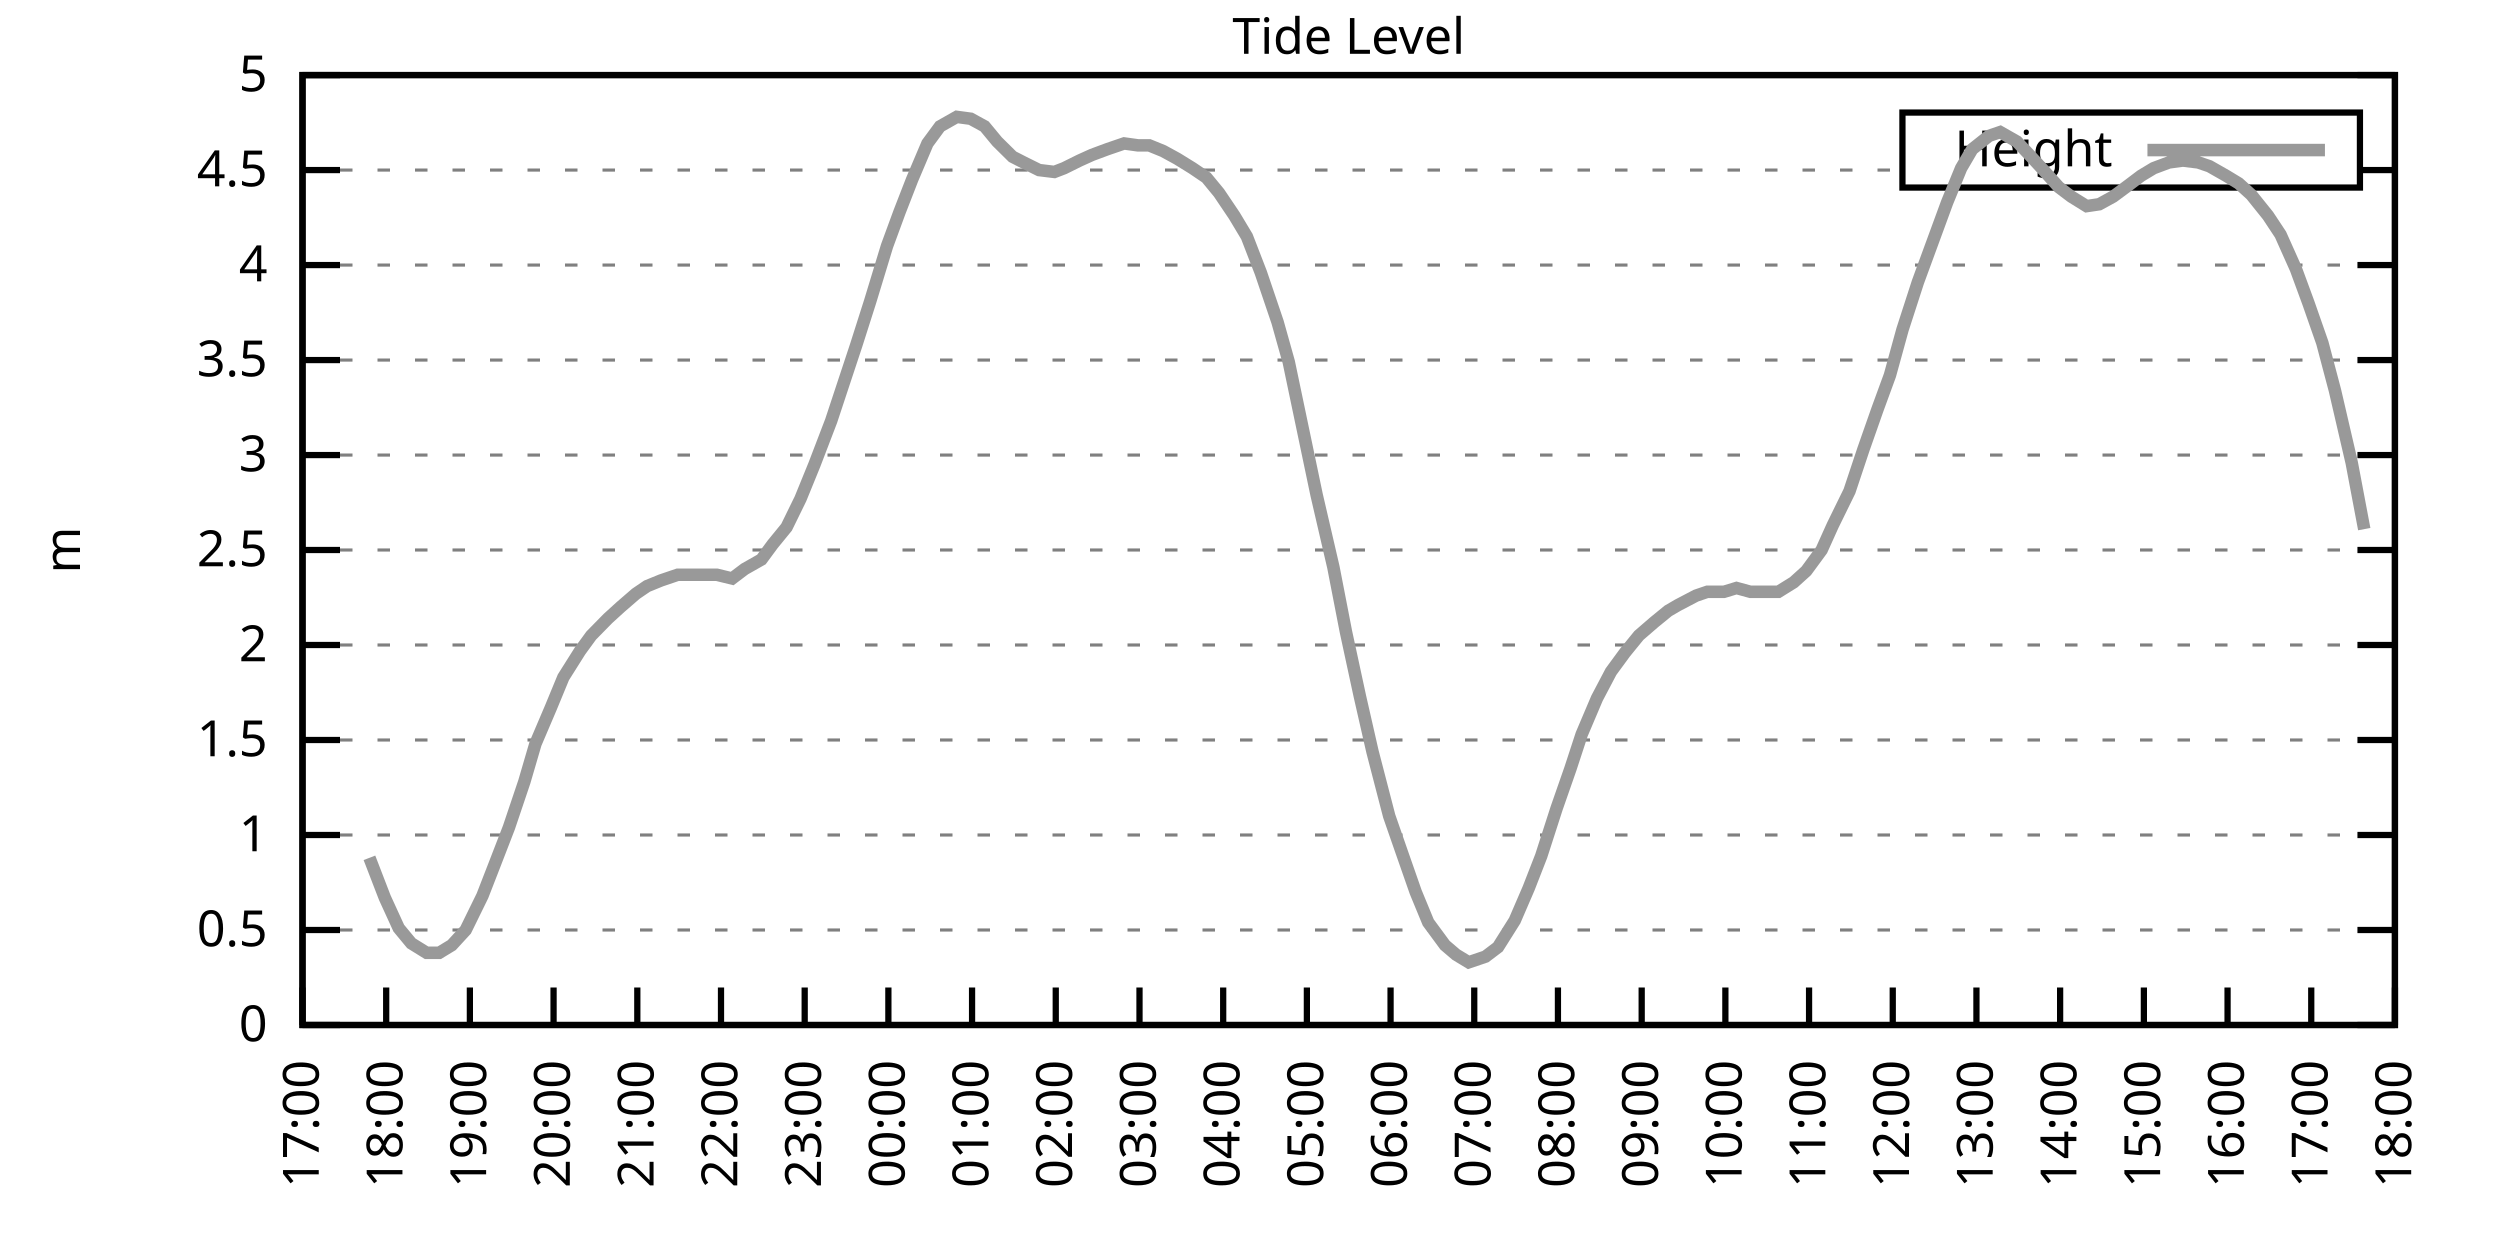
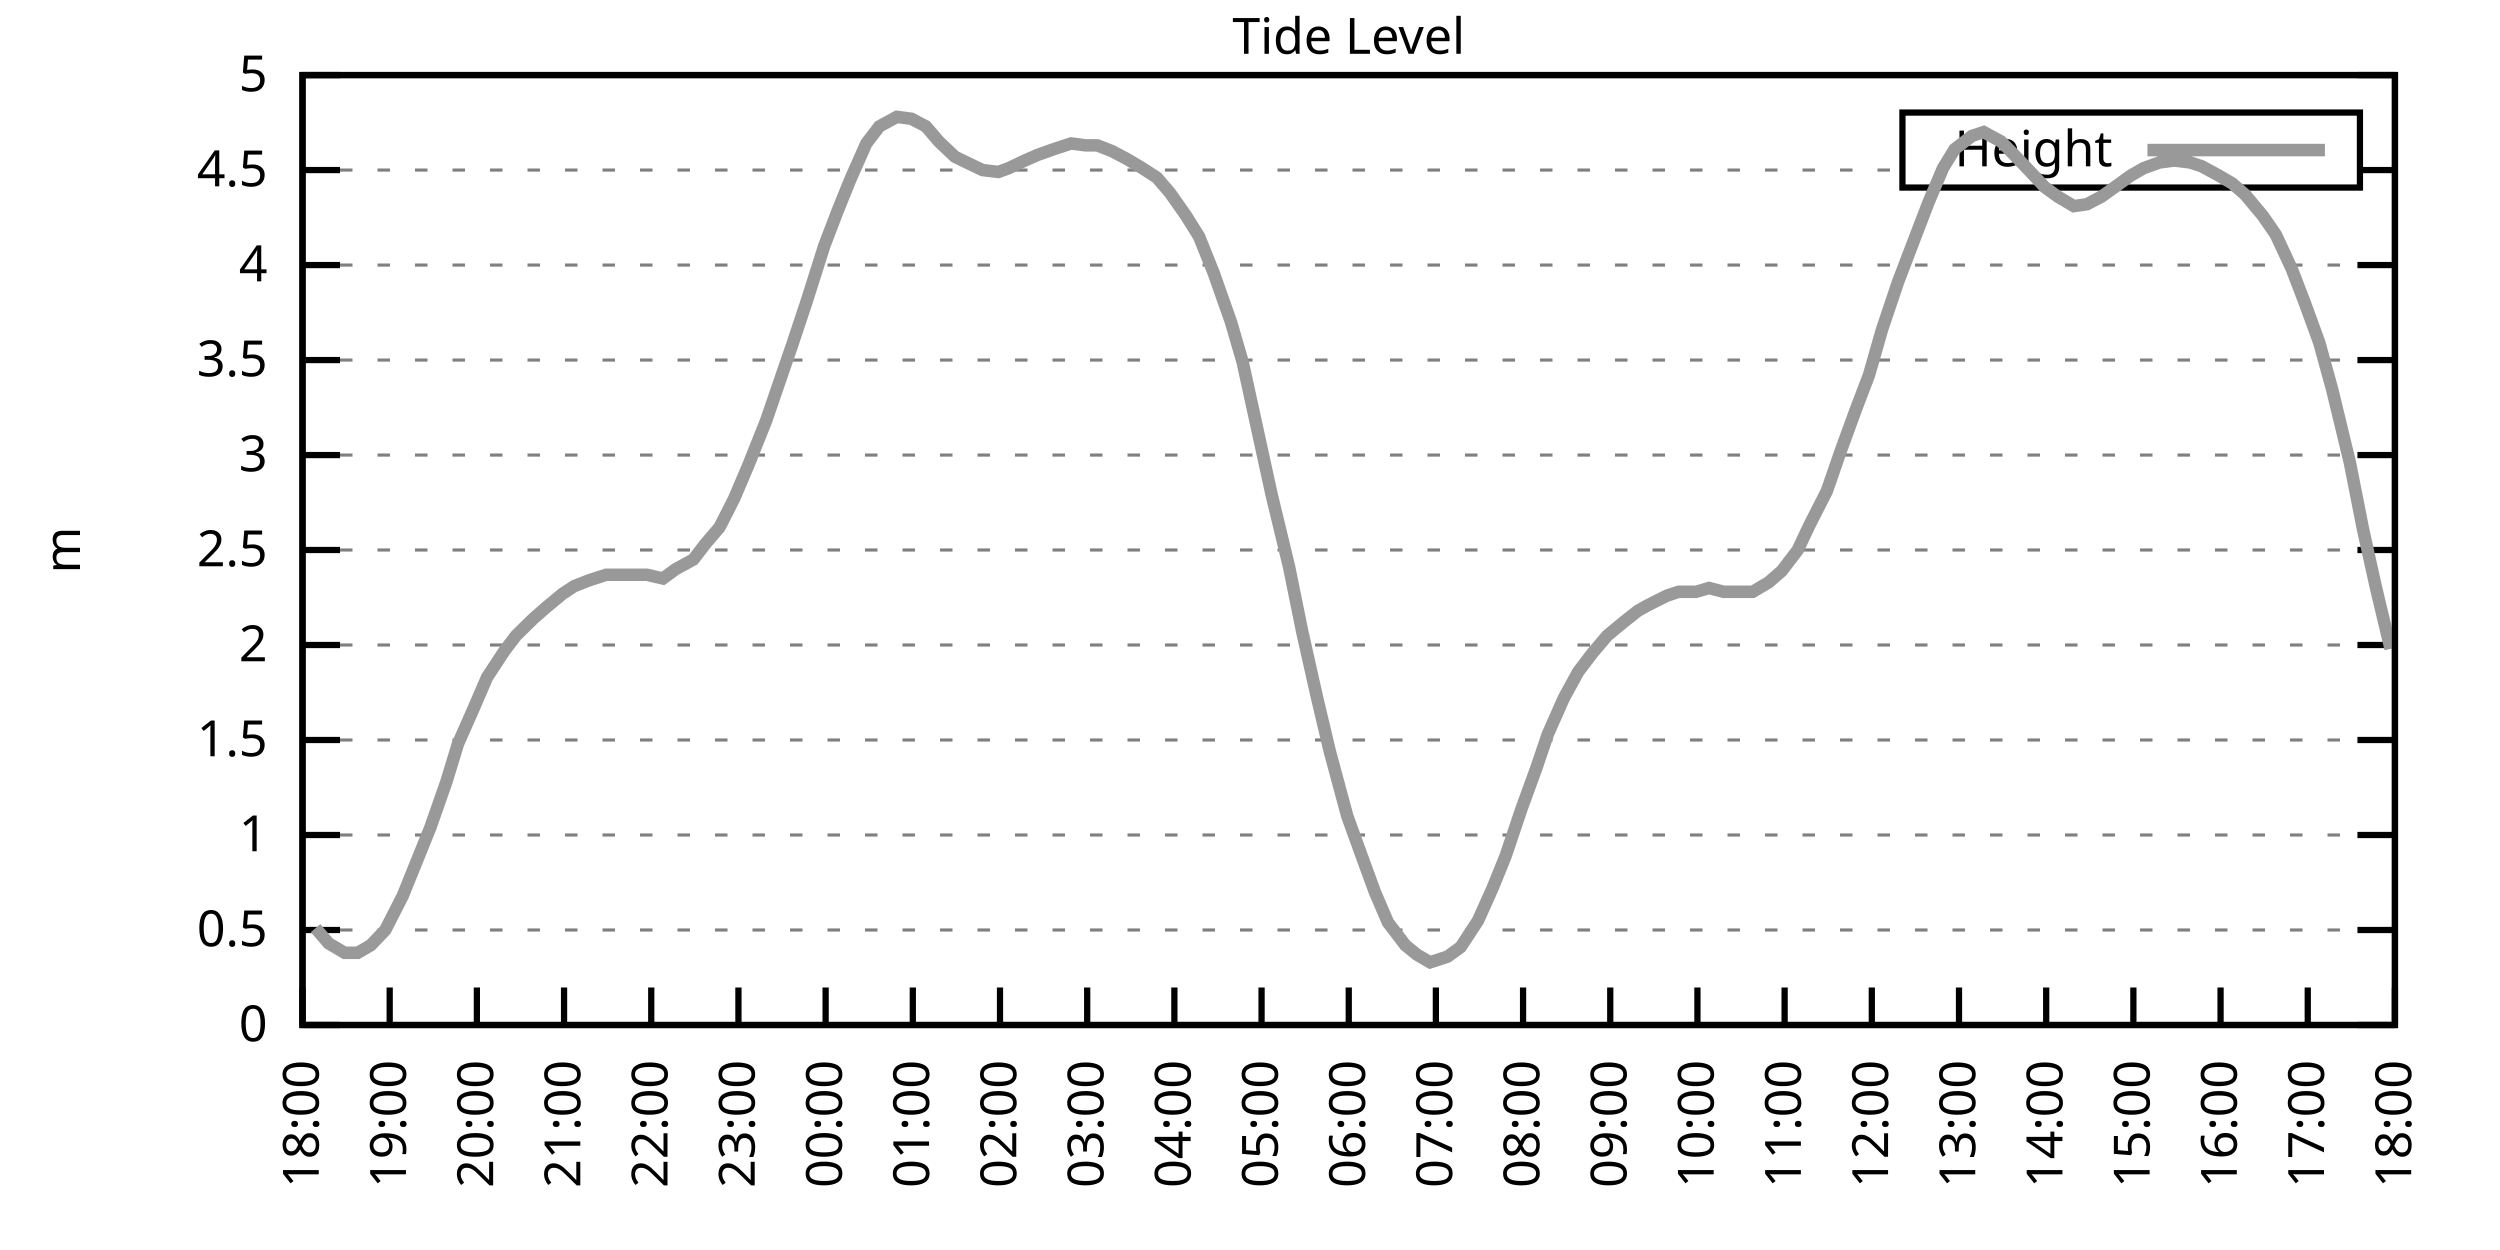
<svg xmlns="http://www.w3.org/2000/svg" xmlns:xlink="http://www.w3.org/1999/xlink" width="400" height="200" viewBox="0 0 400 200">
  <g id="gnuplot_canvas">
    <rect x="0" y="0" width="400" height="200" fill="none" />
    <defs>
      <circle id="gpDot" r="0.5" stroke-width="0.5" stroke="currentColor" />
      <path id="gpPt0" stroke-width="0.333" stroke="currentColor" d="M-1,0 h2 M0,-1 v2" />
      <path id="gpPt1" stroke-width="0.333" stroke="currentColor" d="M-1,-1 L1,1 M1,-1 L-1,1" />
      <path id="gpPt2" stroke-width="0.333" stroke="currentColor" d="M-1,0 L1,0 M0,-1 L0,1 M-1,-1 L1,1 M-1,1 L1,-1" />
      <rect id="gpPt3" stroke-width="0.333" stroke="currentColor" x="-1" y="-1" width="2" height="2" />
      <rect id="gpPt4" stroke-width="0.333" stroke="currentColor" fill="currentColor" x="-1" y="-1" width="2" height="2" />
      <circle id="gpPt5" stroke-width="0.333" stroke="currentColor" cx="0" cy="0" r="1" />
      <use xlink:href="#gpPt5" id="gpPt6" fill="currentColor" stroke="none" />
      <path id="gpPt7" stroke-width="0.333" stroke="currentColor" d="M0,-1.33 L-1.33,0.67 L1.33,0.67 z" />
      <use xlink:href="#gpPt7" id="gpPt8" fill="currentColor" stroke="none" />
      <use xlink:href="#gpPt7" id="gpPt9" stroke="currentColor" transform="rotate(180)" />
      <use xlink:href="#gpPt9" id="gpPt10" fill="currentColor" stroke="none" />
      <use xlink:href="#gpPt3" id="gpPt11" stroke="currentColor" transform="rotate(45)" />
      <use xlink:href="#gpPt11" id="gpPt12" fill="currentColor" stroke="none" />
      <path id="gpPt13" stroke-width="0.333" stroke="currentColor" d="M0,1.330 L1.265,0.411 L0.782,-1.067 L-0.782,-1.076 L-1.265,0.411 z" />
      <use xlink:href="#gpPt13" id="gpPt14" fill="currentColor" stroke="none" />
      <filter id="textbox" filterUnits="objectBoundingBox" x="0" y="0" height="1" width="1">
        <feFlood flood-color="white" flood-opacity="1" result="bgnd" />
        <feComposite in="SourceGraphic" in2="bgnd" operator="atop" />
      </filter>
      <filter id="greybox" filterUnits="objectBoundingBox" x="0" y="0" height="1" width="1">
        <feFlood flood-color="lightgrey" flood-opacity="1" result="grey" />
        <feComposite in="SourceGraphic" in2="grey" operator="atop" />
      </filter>
    </defs>
    <g fill="none" color="white" stroke="currentColor" stroke-width="1.00" stroke-linecap="butt" stroke-linejoin="miter">
</g>
    <g fill="none" color="black" stroke="currentColor" stroke-width="1.00" stroke-linecap="butt" stroke-linejoin="miter">
      <g stroke="none" shape-rendering="crispEdges">
        <polygon fill="rgb(255, 255, 255)" points="48.40,164.00 383.18,164.00 383.18,12.02 48.40,12.02 " />
      </g>
    </g>
    <g fill="none" color="black" stroke="currentColor" stroke-width="1.00" stroke-linecap="butt" stroke-linejoin="miter">
</g>
    <g fill="none" color="black" stroke="black" stroke-width="0.50" stroke-linecap="butt" stroke-linejoin="miter">
</g>
    <g fill="none" color="gray" stroke="currentColor" stroke-width="0.50" stroke-linecap="butt" stroke-linejoin="miter">
      <path stroke="gray" stroke-dasharray="2,4" class="gridline" d="M48.40,164.00 L383.19,164.00  " />
    </g>
    <g fill="none" color="gray" stroke="gray" stroke-width="1.00" stroke-linecap="butt" stroke-linejoin="miter">
</g>
    <g fill="none" color="black" stroke="currentColor" stroke-width="1.00" stroke-linecap="butt" stroke-linejoin="miter">
      <path stroke="black" d="M48.40,164.00 L54.40,164.00 M383.19,164.00 L377.19,164.00  " />
      <g transform="translate(42.80,166.60)" stroke="none" fill="black" font-family="Sans" font-size="8.00" text-anchor="end">
        <text>
          <tspan font-family="Sans"> 0</tspan>
        </text>
      </g>
    </g>
    <g fill="none" color="black" stroke="currentColor" stroke-width="1.00" stroke-linecap="butt" stroke-linejoin="miter">
</g>
    <g fill="none" color="black" stroke="black" stroke-width="0.50" stroke-linecap="butt" stroke-linejoin="miter">
</g>
    <g fill="none" color="gray" stroke="currentColor" stroke-width="0.50" stroke-linecap="butt" stroke-linejoin="miter">
      <path stroke="gray" stroke-dasharray="2,4" class="gridline" d="M48.40,148.80 L383.19,148.80  " />
    </g>
    <g fill="none" color="gray" stroke="gray" stroke-width="1.00" stroke-linecap="butt" stroke-linejoin="miter">
</g>
    <g fill="none" color="black" stroke="currentColor" stroke-width="1.00" stroke-linecap="butt" stroke-linejoin="miter">
      <path stroke="black" d="M48.40,148.80 L54.40,148.80 M383.19,148.80 L377.19,148.80  " />
      <g transform="translate(42.80,151.40)" stroke="none" fill="black" font-family="Sans" font-size="8.00" text-anchor="end">
        <text>
          <tspan font-family="Sans"> 0.5</tspan>
        </text>
      </g>
    </g>
    <g fill="none" color="black" stroke="currentColor" stroke-width="1.00" stroke-linecap="butt" stroke-linejoin="miter">
</g>
    <g fill="none" color="black" stroke="black" stroke-width="0.50" stroke-linecap="butt" stroke-linejoin="miter">
</g>
    <g fill="none" color="gray" stroke="currentColor" stroke-width="0.50" stroke-linecap="butt" stroke-linejoin="miter">
      <path stroke="gray" stroke-dasharray="2,4" class="gridline" d="M48.40,133.60 L383.19,133.60  " />
    </g>
    <g fill="none" color="gray" stroke="gray" stroke-width="1.00" stroke-linecap="butt" stroke-linejoin="miter">
</g>
    <g fill="none" color="black" stroke="currentColor" stroke-width="1.00" stroke-linecap="butt" stroke-linejoin="miter">
      <path stroke="black" d="M48.40,133.60 L54.40,133.60 M383.19,133.60 L377.19,133.60  " />
      <g transform="translate(42.80,136.20)" stroke="none" fill="black" font-family="Sans" font-size="8.00" text-anchor="end">
        <text>
          <tspan font-family="Sans"> 1</tspan>
        </text>
      </g>
    </g>
    <g fill="none" color="black" stroke="currentColor" stroke-width="1.00" stroke-linecap="butt" stroke-linejoin="miter">
</g>
    <g fill="none" color="black" stroke="black" stroke-width="0.50" stroke-linecap="butt" stroke-linejoin="miter">
</g>
    <g fill="none" color="gray" stroke="currentColor" stroke-width="0.50" stroke-linecap="butt" stroke-linejoin="miter">
      <path stroke="gray" stroke-dasharray="2,4" class="gridline" d="M48.40,118.40 L383.19,118.40  " />
    </g>
    <g fill="none" color="gray" stroke="gray" stroke-width="1.00" stroke-linecap="butt" stroke-linejoin="miter">
</g>
    <g fill="none" color="black" stroke="currentColor" stroke-width="1.00" stroke-linecap="butt" stroke-linejoin="miter">
      <path stroke="black" d="M48.40,118.40 L54.40,118.40 M383.19,118.40 L377.19,118.40  " />
      <g transform="translate(42.80,121.00)" stroke="none" fill="black" font-family="Sans" font-size="8.00" text-anchor="end">
        <text>
          <tspan font-family="Sans"> 1.5</tspan>
        </text>
      </g>
    </g>
    <g fill="none" color="black" stroke="currentColor" stroke-width="1.00" stroke-linecap="butt" stroke-linejoin="miter">
</g>
    <g fill="none" color="black" stroke="black" stroke-width="0.50" stroke-linecap="butt" stroke-linejoin="miter">
</g>
    <g fill="none" color="gray" stroke="currentColor" stroke-width="0.50" stroke-linecap="butt" stroke-linejoin="miter">
      <path stroke="gray" stroke-dasharray="2,4" class="gridline" d="M48.40,103.20 L383.19,103.20  " />
    </g>
    <g fill="none" color="gray" stroke="gray" stroke-width="1.00" stroke-linecap="butt" stroke-linejoin="miter">
</g>
    <g fill="none" color="black" stroke="currentColor" stroke-width="1.00" stroke-linecap="butt" stroke-linejoin="miter">
      <path stroke="black" d="M48.40,103.20 L54.40,103.20 M383.19,103.20 L377.19,103.20  " />
      <g transform="translate(42.80,105.80)" stroke="none" fill="black" font-family="Sans" font-size="8.00" text-anchor="end">
        <text>
          <tspan font-family="Sans"> 2</tspan>
        </text>
      </g>
    </g>
    <g fill="none" color="black" stroke="currentColor" stroke-width="1.00" stroke-linecap="butt" stroke-linejoin="miter">
</g>
    <g fill="none" color="black" stroke="black" stroke-width="0.50" stroke-linecap="butt" stroke-linejoin="miter">
</g>
    <g fill="none" color="gray" stroke="currentColor" stroke-width="0.50" stroke-linecap="butt" stroke-linejoin="miter">
      <path stroke="gray" stroke-dasharray="2,4" class="gridline" d="M48.40,88.00 L383.19,88.00  " />
    </g>
    <g fill="none" color="gray" stroke="gray" stroke-width="1.00" stroke-linecap="butt" stroke-linejoin="miter">
</g>
    <g fill="none" color="black" stroke="currentColor" stroke-width="1.00" stroke-linecap="butt" stroke-linejoin="miter">
      <path stroke="black" d="M48.40,88.00 L54.40,88.00 M383.19,88.00 L377.19,88.00  " />
      <g transform="translate(42.80,90.60)" stroke="none" fill="black" font-family="Sans" font-size="8.00" text-anchor="end">
        <text>
          <tspan font-family="Sans"> 2.5</tspan>
        </text>
      </g>
    </g>
    <g fill="none" color="black" stroke="currentColor" stroke-width="1.00" stroke-linecap="butt" stroke-linejoin="miter">
</g>
    <g fill="none" color="black" stroke="black" stroke-width="0.50" stroke-linecap="butt" stroke-linejoin="miter">
</g>
    <g fill="none" color="gray" stroke="currentColor" stroke-width="0.50" stroke-linecap="butt" stroke-linejoin="miter">
      <path stroke="gray" stroke-dasharray="2,4" class="gridline" d="M48.40,72.81 L383.19,72.81  " />
    </g>
    <g fill="none" color="gray" stroke="gray" stroke-width="1.00" stroke-linecap="butt" stroke-linejoin="miter">
</g>
    <g fill="none" color="black" stroke="currentColor" stroke-width="1.00" stroke-linecap="butt" stroke-linejoin="miter">
      <path stroke="black" d="M48.40,72.81 L54.40,72.81 M383.19,72.81 L377.19,72.81  " />
      <g transform="translate(42.80,75.41)" stroke="none" fill="black" font-family="Sans" font-size="8.00" text-anchor="end">
        <text>
          <tspan font-family="Sans"> 3</tspan>
        </text>
      </g>
    </g>
    <g fill="none" color="black" stroke="currentColor" stroke-width="1.00" stroke-linecap="butt" stroke-linejoin="miter">
</g>
    <g fill="none" color="black" stroke="black" stroke-width="0.50" stroke-linecap="butt" stroke-linejoin="miter">
</g>
    <g fill="none" color="gray" stroke="currentColor" stroke-width="0.50" stroke-linecap="butt" stroke-linejoin="miter">
      <path stroke="gray" stroke-dasharray="2,4" class="gridline" d="M48.40,57.61 L383.19,57.61  " />
    </g>
    <g fill="none" color="gray" stroke="gray" stroke-width="1.00" stroke-linecap="butt" stroke-linejoin="miter">
</g>
    <g fill="none" color="black" stroke="currentColor" stroke-width="1.00" stroke-linecap="butt" stroke-linejoin="miter">
      <path stroke="black" d="M48.40,57.61 L54.40,57.61 M383.19,57.61 L377.19,57.61  " />
      <g transform="translate(42.80,60.21)" stroke="none" fill="black" font-family="Sans" font-size="8.00" text-anchor="end">
        <text>
          <tspan font-family="Sans"> 3.5</tspan>
        </text>
      </g>
    </g>
    <g fill="none" color="black" stroke="currentColor" stroke-width="1.00" stroke-linecap="butt" stroke-linejoin="miter">
</g>
    <g fill="none" color="black" stroke="black" stroke-width="0.50" stroke-linecap="butt" stroke-linejoin="miter">
</g>
    <g fill="none" color="gray" stroke="currentColor" stroke-width="0.50" stroke-linecap="butt" stroke-linejoin="miter">
      <path stroke="gray" stroke-dasharray="2,4" class="gridline" d="M48.40,42.41 L383.19,42.41  " />
    </g>
    <g fill="none" color="gray" stroke="gray" stroke-width="1.00" stroke-linecap="butt" stroke-linejoin="miter">
</g>
    <g fill="none" color="black" stroke="currentColor" stroke-width="1.00" stroke-linecap="butt" stroke-linejoin="miter">
      <path stroke="black" d="M48.40,42.41 L54.40,42.41 M383.19,42.41 L377.19,42.41  " />
      <g transform="translate(42.80,45.01)" stroke="none" fill="black" font-family="Sans" font-size="8.00" text-anchor="end">
        <text>
          <tspan font-family="Sans"> 4</tspan>
        </text>
      </g>
    </g>
    <g fill="none" color="black" stroke="currentColor" stroke-width="1.00" stroke-linecap="butt" stroke-linejoin="miter">
</g>
    <g fill="none" color="black" stroke="black" stroke-width="0.50" stroke-linecap="butt" stroke-linejoin="miter">
</g>
    <g fill="none" color="gray" stroke="currentColor" stroke-width="0.50" stroke-linecap="butt" stroke-linejoin="miter">
      <path stroke="gray" stroke-dasharray="2,4" class="gridline" d="M48.40,27.21 L304.39,27.21 M377.59,27.21 L383.19,27.21  " />
    </g>
    <g fill="none" color="gray" stroke="gray" stroke-width="1.00" stroke-linecap="butt" stroke-linejoin="miter">
</g>
    <g fill="none" color="black" stroke="currentColor" stroke-width="1.00" stroke-linecap="butt" stroke-linejoin="miter">
      <path stroke="black" d="M48.40,27.21 L54.40,27.21 M383.19,27.21 L377.19,27.21  " />
      <g transform="translate(42.80,29.81)" stroke="none" fill="black" font-family="Sans" font-size="8.00" text-anchor="end">
        <text>
          <tspan font-family="Sans"> 4.5</tspan>
        </text>
      </g>
    </g>
    <g fill="none" color="black" stroke="currentColor" stroke-width="1.00" stroke-linecap="butt" stroke-linejoin="miter">
</g>
    <g fill="none" color="black" stroke="black" stroke-width="0.50" stroke-linecap="butt" stroke-linejoin="miter">
</g>
    <g fill="none" color="gray" stroke="currentColor" stroke-width="0.50" stroke-linecap="butt" stroke-linejoin="miter">
      <path stroke="gray" stroke-dasharray="2,4" class="gridline" d="M48.40,12.01 L383.19,12.01  " />
    </g>
    <g fill="none" color="gray" stroke="gray" stroke-width="1.00" stroke-linecap="butt" stroke-linejoin="miter">
</g>
    <g fill="none" color="black" stroke="currentColor" stroke-width="1.00" stroke-linecap="butt" stroke-linejoin="miter">
      <path stroke="black" d="M48.40,12.01 L54.40,12.01 M383.19,12.01 L377.19,12.01  " />
      <g transform="translate(42.80,14.61)" stroke="none" fill="black" font-family="Sans" font-size="8.00" text-anchor="end">
        <text>
          <tspan font-family="Sans"> 5</tspan>
        </text>
      </g>
    </g>
    <g fill="none" color="black" stroke="currentColor" stroke-width="1.00" stroke-linecap="butt" stroke-linejoin="miter">
      <path stroke="black" d="M48.40,164.00 L48.40,158.00  " />
      <g transform="translate(51.00,169.60) rotate(270.00)" stroke="none" fill="black" font-family="Sans" font-size="8.00" text-anchor="end">
        <text>
-           <tspan font-family="Sans">17:00</tspan>
-         </text>
-       </g>
-     </g>
-     <g fill="none" color="black" stroke="currentColor" stroke-width="1.00" stroke-linecap="butt" stroke-linejoin="miter">
-       <path stroke="black" d="M61.79,164.00 L61.79,158.00  " />
-       <g transform="translate(64.39,169.60) rotate(270.00)" stroke="none" fill="black" font-family="Sans" font-size="8.00" text-anchor="end">
-         <text>
          <tspan font-family="Sans">18:00</tspan>
        </text>
      </g>
    </g>
    <g fill="none" color="black" stroke="currentColor" stroke-width="1.00" stroke-linecap="butt" stroke-linejoin="miter">
-       <path stroke="black" d="M75.18,164.00 L75.18,158.00  " />
-       <g transform="translate(77.78,169.60) rotate(270.00)" stroke="none" fill="black" font-family="Sans" font-size="8.00" text-anchor="end">
+       <path stroke="black" d="M62.35,164.00 L62.35,158.00  " />
+       <g transform="translate(64.95,169.60) rotate(270.00)" stroke="none" fill="black" font-family="Sans" font-size="8.00" text-anchor="end">
        <text>
          <tspan font-family="Sans">19:00</tspan>
        </text>
      </g>
    </g>
    <g fill="none" color="black" stroke="currentColor" stroke-width="1.00" stroke-linecap="butt" stroke-linejoin="miter">
-       <path stroke="black" d="M88.57,164.00 L88.57,158.00  " />
-       <g transform="translate(91.17,169.60) rotate(270.00)" stroke="none" fill="black" font-family="Sans" font-size="8.00" text-anchor="end">
+       <path stroke="black" d="M76.30,164.00 L76.30,158.00  " />
+       <g transform="translate(78.90,169.60) rotate(270.00)" stroke="none" fill="black" font-family="Sans" font-size="8.00" text-anchor="end">
        <text>
          <tspan font-family="Sans">20:00</tspan>
        </text>
      </g>
    </g>
    <g fill="none" color="black" stroke="currentColor" stroke-width="1.00" stroke-linecap="butt" stroke-linejoin="miter">
-       <path stroke="black" d="M101.97,164.00 L101.97,158.00  " />
-       <g transform="translate(104.57,169.60) rotate(270.00)" stroke="none" fill="black" font-family="Sans" font-size="8.00" text-anchor="end">
+       <path stroke="black" d="M90.25,164.00 L90.25,158.00  " />
+       <g transform="translate(92.85,169.60) rotate(270.00)" stroke="none" fill="black" font-family="Sans" font-size="8.00" text-anchor="end">
        <text>
          <tspan font-family="Sans">21:00</tspan>
        </text>
      </g>
    </g>
    <g fill="none" color="black" stroke="currentColor" stroke-width="1.00" stroke-linecap="butt" stroke-linejoin="miter">
-       <path stroke="black" d="M115.36,164.00 L115.36,158.00  " />
-       <g transform="translate(117.96,169.60) rotate(270.00)" stroke="none" fill="black" font-family="Sans" font-size="8.00" text-anchor="end">
+       <path stroke="black" d="M104.20,164.00 L104.20,158.00  " />
+       <g transform="translate(106.80,169.60) rotate(270.00)" stroke="none" fill="black" font-family="Sans" font-size="8.00" text-anchor="end">
        <text>
          <tspan font-family="Sans">22:00</tspan>
        </text>
      </g>
    </g>
    <g fill="none" color="black" stroke="currentColor" stroke-width="1.00" stroke-linecap="butt" stroke-linejoin="miter">
-       <path stroke="black" d="M128.75,164.00 L128.75,158.00  " />
-       <g transform="translate(131.35,169.60) rotate(270.00)" stroke="none" fill="black" font-family="Sans" font-size="8.00" text-anchor="end">
+       <path stroke="black" d="M118.15,164.00 L118.15,158.00  " />
+       <g transform="translate(120.75,169.60) rotate(270.00)" stroke="none" fill="black" font-family="Sans" font-size="8.00" text-anchor="end">
        <text>
          <tspan font-family="Sans">23:00</tspan>
        </text>
      </g>
    </g>
    <g fill="none" color="black" stroke="currentColor" stroke-width="1.00" stroke-linecap="butt" stroke-linejoin="miter">
-       <path stroke="black" d="M142.14,164.00 L142.14,158.00  " />
-       <g transform="translate(144.74,169.60) rotate(270.00)" stroke="none" fill="black" font-family="Sans" font-size="8.00" text-anchor="end">
+       <path stroke="black" d="M132.10,164.00 L132.10,158.00  " />
+       <g transform="translate(134.70,169.60) rotate(270.00)" stroke="none" fill="black" font-family="Sans" font-size="8.00" text-anchor="end">
        <text>
          <tspan font-family="Sans">00:00</tspan>
        </text>
      </g>
    </g>
    <g fill="none" color="black" stroke="currentColor" stroke-width="1.00" stroke-linecap="butt" stroke-linejoin="miter">
-       <path stroke="black" d="M155.53,164.00 L155.53,158.00  " />
-       <g transform="translate(158.13,169.60) rotate(270.00)" stroke="none" fill="black" font-family="Sans" font-size="8.00" text-anchor="end">
+       <path stroke="black" d="M146.05,164.00 L146.05,158.00  " />
+       <g transform="translate(148.65,169.60) rotate(270.00)" stroke="none" fill="black" font-family="Sans" font-size="8.00" text-anchor="end">
        <text>
          <tspan font-family="Sans">01:00</tspan>
        </text>
      </g>
    </g>
    <g fill="none" color="black" stroke="currentColor" stroke-width="1.00" stroke-linecap="butt" stroke-linejoin="miter">
-       <path stroke="black" d="M168.92,164.00 L168.92,158.00  " />
-       <g transform="translate(171.52,169.60) rotate(270.00)" stroke="none" fill="black" font-family="Sans" font-size="8.00" text-anchor="end">
+       <path stroke="black" d="M160.00,164.00 L160.00,158.00  " />
+       <g transform="translate(162.60,169.60) rotate(270.00)" stroke="none" fill="black" font-family="Sans" font-size="8.00" text-anchor="end">
        <text>
          <tspan font-family="Sans">02:00</tspan>
        </text>
      </g>
    </g>
    <g fill="none" color="black" stroke="currentColor" stroke-width="1.00" stroke-linecap="butt" stroke-linejoin="miter">
-       <path stroke="black" d="M182.32,164.00 L182.32,158.00  " />
-       <g transform="translate(184.92,169.60) rotate(270.00)" stroke="none" fill="black" font-family="Sans" font-size="8.00" text-anchor="end">
+       <path stroke="black" d="M173.95,164.00 L173.95,158.00  " />
+       <g transform="translate(176.55,169.60) rotate(270.00)" stroke="none" fill="black" font-family="Sans" font-size="8.00" text-anchor="end">
        <text>
          <tspan font-family="Sans">03:00</tspan>
        </text>
      </g>
    </g>
    <g fill="none" color="black" stroke="currentColor" stroke-width="1.00" stroke-linecap="butt" stroke-linejoin="miter">
-       <path stroke="black" d="M195.71,164.00 L195.71,158.00  " />
-       <g transform="translate(198.31,169.60) rotate(270.00)" stroke="none" fill="black" font-family="Sans" font-size="8.00" text-anchor="end">
+       <path stroke="black" d="M187.90,164.00 L187.90,158.00  " />
+       <g transform="translate(190.50,169.60) rotate(270.00)" stroke="none" fill="black" font-family="Sans" font-size="8.00" text-anchor="end">
        <text>
          <tspan font-family="Sans">04:00</tspan>
        </text>
      </g>
    </g>
    <g fill="none" color="black" stroke="currentColor" stroke-width="1.00" stroke-linecap="butt" stroke-linejoin="miter">
-       <path stroke="black" d="M209.10,164.00 L209.10,158.00  " />
-       <g transform="translate(211.70,169.60) rotate(270.00)" stroke="none" fill="black" font-family="Sans" font-size="8.00" text-anchor="end">
+       <path stroke="black" d="M201.85,164.00 L201.85,158.00  " />
+       <g transform="translate(204.45,169.60) rotate(270.00)" stroke="none" fill="black" font-family="Sans" font-size="8.00" text-anchor="end">
        <text>
          <tspan font-family="Sans">05:00</tspan>
        </text>
      </g>
    </g>
    <g fill="none" color="black" stroke="currentColor" stroke-width="1.00" stroke-linecap="butt" stroke-linejoin="miter">
-       <path stroke="black" d="M222.49,164.00 L222.49,158.00  " />
-       <g transform="translate(225.09,169.60) rotate(270.00)" stroke="none" fill="black" font-family="Sans" font-size="8.00" text-anchor="end">
+       <path stroke="black" d="M215.80,164.00 L215.80,158.00  " />
+       <g transform="translate(218.40,169.60) rotate(270.00)" stroke="none" fill="black" font-family="Sans" font-size="8.00" text-anchor="end">
        <text>
          <tspan font-family="Sans">06:00</tspan>
        </text>
      </g>
    </g>
    <g fill="none" color="black" stroke="currentColor" stroke-width="1.00" stroke-linecap="butt" stroke-linejoin="miter">
-       <path stroke="black" d="M235.88,164.00 L235.88,158.00  " />
-       <g transform="translate(238.48,169.60) rotate(270.00)" stroke="none" fill="black" font-family="Sans" font-size="8.00" text-anchor="end">
+       <path stroke="black" d="M229.74,164.00 L229.74,158.00  " />
+       <g transform="translate(232.34,169.60) rotate(270.00)" stroke="none" fill="black" font-family="Sans" font-size="8.00" text-anchor="end">
        <text>
          <tspan font-family="Sans">07:00</tspan>
        </text>
      </g>
    </g>
    <g fill="none" color="black" stroke="currentColor" stroke-width="1.00" stroke-linecap="butt" stroke-linejoin="miter">
-       <path stroke="black" d="M249.27,164.00 L249.27,158.00  " />
-       <g transform="translate(251.87,169.60) rotate(270.00)" stroke="none" fill="black" font-family="Sans" font-size="8.00" text-anchor="end">
+       <path stroke="black" d="M243.69,164.00 L243.69,158.00  " />
+       <g transform="translate(246.29,169.60) rotate(270.00)" stroke="none" fill="black" font-family="Sans" font-size="8.00" text-anchor="end">
        <text>
          <tspan font-family="Sans">08:00</tspan>
        </text>
      </g>
    </g>
    <g fill="none" color="black" stroke="currentColor" stroke-width="1.00" stroke-linecap="butt" stroke-linejoin="miter">
-       <path stroke="black" d="M262.67,164.00 L262.67,158.00  " />
-       <g transform="translate(265.27,169.60) rotate(270.00)" stroke="none" fill="black" font-family="Sans" font-size="8.00" text-anchor="end">
+       <path stroke="black" d="M257.64,164.00 L257.64,158.00  " />
+       <g transform="translate(260.24,169.60) rotate(270.00)" stroke="none" fill="black" font-family="Sans" font-size="8.00" text-anchor="end">
        <text>
          <tspan font-family="Sans">09:00</tspan>
        </text>
      </g>
    </g>
    <g fill="none" color="black" stroke="currentColor" stroke-width="1.00" stroke-linecap="butt" stroke-linejoin="miter">
-       <path stroke="black" d="M276.06,164.00 L276.06,158.00  " />
-       <g transform="translate(278.66,169.60) rotate(270.00)" stroke="none" fill="black" font-family="Sans" font-size="8.00" text-anchor="end">
+       <path stroke="black" d="M271.59,164.00 L271.59,158.00  " />
+       <g transform="translate(274.19,169.60) rotate(270.00)" stroke="none" fill="black" font-family="Sans" font-size="8.00" text-anchor="end">
        <text>
          <tspan font-family="Sans">10:00</tspan>
        </text>
      </g>
    </g>
    <g fill="none" color="black" stroke="currentColor" stroke-width="1.00" stroke-linecap="butt" stroke-linejoin="miter">
-       <path stroke="black" d="M289.45,164.00 L289.45,158.00  " />
-       <g transform="translate(292.05,169.60) rotate(270.00)" stroke="none" fill="black" font-family="Sans" font-size="8.00" text-anchor="end">
+       <path stroke="black" d="M285.54,164.00 L285.54,158.00  " />
+       <g transform="translate(288.14,169.60) rotate(270.00)" stroke="none" fill="black" font-family="Sans" font-size="8.00" text-anchor="end">
        <text>
          <tspan font-family="Sans">11:00</tspan>
        </text>
      </g>
    </g>
    <g fill="none" color="black" stroke="currentColor" stroke-width="1.00" stroke-linecap="butt" stroke-linejoin="miter">
-       <path stroke="black" d="M302.84,164.00 L302.84,158.00  " />
-       <g transform="translate(305.44,169.60) rotate(270.00)" stroke="none" fill="black" font-family="Sans" font-size="8.00" text-anchor="end">
+       <path stroke="black" d="M299.49,164.00 L299.49,158.00  " />
+       <g transform="translate(302.09,169.60) rotate(270.00)" stroke="none" fill="black" font-family="Sans" font-size="8.00" text-anchor="end">
        <text>
          <tspan font-family="Sans">12:00</tspan>
        </text>
      </g>
    </g>
    <g fill="none" color="black" stroke="currentColor" stroke-width="1.00" stroke-linecap="butt" stroke-linejoin="miter">
-       <path stroke="black" d="M316.23,164.00 L316.23,158.00  " />
-       <g transform="translate(318.83,169.60) rotate(270.00)" stroke="none" fill="black" font-family="Sans" font-size="8.00" text-anchor="end">
+       <path stroke="black" d="M313.44,164.00 L313.44,158.00  " />
+       <g transform="translate(316.04,169.60) rotate(270.00)" stroke="none" fill="black" font-family="Sans" font-size="8.00" text-anchor="end">
        <text>
          <tspan font-family="Sans">13:00</tspan>
        </text>
      </g>
    </g>
    <g fill="none" color="black" stroke="currentColor" stroke-width="1.00" stroke-linecap="butt" stroke-linejoin="miter">
-       <path stroke="black" d="M329.62,164.00 L329.62,158.00  " />
-       <g transform="translate(332.22,169.60) rotate(270.00)" stroke="none" fill="black" font-family="Sans" font-size="8.00" text-anchor="end">
+       <path stroke="black" d="M327.39,164.00 L327.39,158.00  " />
+       <g transform="translate(329.99,169.60) rotate(270.00)" stroke="none" fill="black" font-family="Sans" font-size="8.00" text-anchor="end">
        <text>
          <tspan font-family="Sans">14:00</tspan>
        </text>
      </g>
    </g>
    <g fill="none" color="black" stroke="currentColor" stroke-width="1.00" stroke-linecap="butt" stroke-linejoin="miter">
-       <path stroke="black" d="M343.02,164.00 L343.02,158.00  " />
-       <g transform="translate(345.62,169.60) rotate(270.00)" stroke="none" fill="black" font-family="Sans" font-size="8.00" text-anchor="end">
+       <path stroke="black" d="M341.34,164.00 L341.34,158.00  " />
+       <g transform="translate(343.94,169.60) rotate(270.00)" stroke="none" fill="black" font-family="Sans" font-size="8.00" text-anchor="end">
        <text>
          <tspan font-family="Sans">15:00</tspan>
        </text>
      </g>
    </g>
    <g fill="none" color="black" stroke="currentColor" stroke-width="1.00" stroke-linecap="butt" stroke-linejoin="miter">
-       <path stroke="black" d="M356.41,164.00 L356.41,158.00  " />
-       <g transform="translate(359.01,169.60) rotate(270.00)" stroke="none" fill="black" font-family="Sans" font-size="8.00" text-anchor="end">
+       <path stroke="black" d="M355.29,164.00 L355.29,158.00  " />
+       <g transform="translate(357.89,169.60) rotate(270.00)" stroke="none" fill="black" font-family="Sans" font-size="8.00" text-anchor="end">
        <text>
          <tspan font-family="Sans">16:00</tspan>
        </text>
      </g>
    </g>
    <g fill="none" color="black" stroke="currentColor" stroke-width="1.00" stroke-linecap="butt" stroke-linejoin="miter">
-       <path stroke="black" d="M369.80,164.00 L369.80,158.00  " />
-       <g transform="translate(372.40,169.60) rotate(270.00)" stroke="none" fill="black" font-family="Sans" font-size="8.00" text-anchor="end">
+       <path stroke="black" d="M369.24,164.00 L369.24,158.00  " />
+       <g transform="translate(371.84,169.60) rotate(270.00)" stroke="none" fill="black" font-family="Sans" font-size="8.00" text-anchor="end">
        <text>
          <tspan font-family="Sans">17:00</tspan>
        </text>
      </g>
    </g>
    <g fill="none" color="black" stroke="currentColor" stroke-width="1.00" stroke-linecap="butt" stroke-linejoin="miter">
      <path stroke="black" d="M383.19,164.00 L383.19,158.00  " />
      <g transform="translate(385.79,169.60) rotate(270.00)" stroke="none" fill="black" font-family="Sans" font-size="8.00" text-anchor="end">
        <text>
          <tspan font-family="Sans">18:00</tspan>
        </text>
      </g>
    </g>
    <g fill="none" color="black" stroke="currentColor" stroke-width="1.00" stroke-linecap="butt" stroke-linejoin="miter">
</g>
    <g fill="none" color="black" stroke="currentColor" stroke-width="1.00" stroke-linecap="butt" stroke-linejoin="miter">
      <path stroke="black" d="M48.40,12.01 L48.40,164.00 L383.19,164.00 L383.19,12.01 L48.40,12.01 Z  " />
    </g>
    <g fill="none" color="black" stroke="currentColor" stroke-width="1.00" stroke-linecap="butt" stroke-linejoin="miter">
</g>
    <g fill="none" color="black" stroke="currentColor" stroke-width="1.00" stroke-linecap="butt" stroke-linejoin="miter">
      <path stroke="black" d="M304.39,30.01 L304.39,18.01 L377.59,18.01 L377.59,30.01 L304.39,30.01 Z  " />
    </g>
    <g id="Tide_level_plot_1">
      <g fill="none" color="white" stroke="black" stroke-width="2.00" stroke-linecap="butt" stroke-linejoin="miter">
</g>
      <g fill="none" color="black" stroke="currentColor" stroke-width="2.00" stroke-linecap="butt" stroke-linejoin="miter">
        <g transform="translate(337.99,26.61)" stroke="none" fill="black" font-family="Sans" font-size="8.00" text-anchor="end">
          <text>
            <tspan font-family="Sans">Height</tspan>
          </text>
        </g>
      </g>
      <g fill="none" color="black" stroke="currentColor" stroke-width="2.00" stroke-linecap="butt" stroke-linejoin="miter">
-         <path stroke="rgb(153, 153, 153)" d="M343.59,24.01 L371.99,24.01 M59.11,137.25 L61.57,143.63 L63.80,148.50 L65.81,150.93 L68.26,152.45 L70.27,152.45   L72.28,151.23 L74.51,148.80 L77.19,143.33 L79.20,138.16 L81.43,132.39 L83.89,125.09 L85.67,119.01 L88.13,113.24   L90.14,108.37 L92.82,104.12 L94.60,101.68 L97.28,98.95 L99.29,97.12 L101.74,95.00 L103.53,93.78 L105.76,92.87   L108.44,91.96 L110.22,91.96 L112.90,91.96 L114.69,91.96 L117.14,92.56 L119.15,91.04 L121.83,89.52 L123.62,87.09   L125.85,84.36 L128.08,79.80 L130.31,74.33 L132.99,67.33 L135.00,61.25 L137.01,55.18 L139.24,48.18 L141.92,39.37   L143.93,33.90 L145.94,28.73 L148.39,22.95 L150.40,20.22 L153.08,18.70 L155.31,19.00 L157.54,20.22 L159.55,22.65   L162.01,25.08 L163.79,25.99 L166.25,27.21 L168.70,27.51 L170.26,26.91 L172.72,25.69 L174.73,24.78 L177.18,23.87   L179.86,22.95 L182.09,23.26 L183.88,23.26 L186.11,24.17 L188.34,25.39 L190.80,26.91 L193.03,28.42 L195.04,30.86   L197.49,34.50 L199.50,37.85 L201.73,43.62 L204.41,51.53 L206.20,57.91 L210.66,79.19 L213.34,90.74 L215.35,101.08   L217.58,111.41 L219.59,120.23 L222.27,130.56 L224.28,136.34 L226.51,142.72 L228.52,147.59 L231.20,151.23 L232.98,152.75   L234.99,153.97 L237.67,153.06 L239.68,151.54 L242.36,147.28 L244.59,142.11 L246.60,136.95 L249.05,129.35 L251.28,122.96   L253.07,117.49 L255.52,111.72 L257.76,107.46 L259.99,104.42 L262.22,101.68 L264.67,99.56 L266.91,97.73 L268.47,96.82   L271.37,95.30 L273.16,94.69 L275.83,94.69 L277.84,94.08 L280.07,94.69 L282.53,94.69 L284.54,94.69 L286.99,93.17   L289.00,91.35 L291.46,88.00 L293.24,84.05 L295.92,78.58 L298.15,71.89 L300.39,65.51 L302.39,60.04 L304.40,52.74   L306.86,45.14 L309.09,39.06 L311.54,32.38 L313.78,26.91 L315.56,23.87 L318.24,21.74 L320.03,21.13 L322.70,22.65   L324.71,24.78 L326.95,27.21 L329.40,29.94 L331.41,31.46 L333.86,32.98 L335.87,32.68 L338.10,31.46 L340.56,29.64   L342.57,28.12 L344.58,26.91 L347.03,25.99 L349.26,25.69 L351.72,25.99 L353.51,26.60 L356.18,28.12 L358.19,29.34   L360.20,31.16 L362.88,34.50 L364.89,37.54 L367.34,43.02 L369.35,48.49 L371.58,54.87 L373.59,62.47 L376.27,74.02   L378.28,84.66  " />
+         <path stroke="rgb(153, 153, 153)" d="M343.59,24.01 L371.99,24.01 M50.49,148.50 L52.58,150.93 L55.14,152.45 L57.23,152.45 L59.33,151.23 L61.65,148.80   L64.44,143.33 L66.53,138.16 L68.86,132.39 L71.42,125.09 L73.28,119.01 L75.83,113.24 L77.93,108.37 L80.72,104.12   L82.58,101.68 L85.37,98.95 L87.46,97.12 L90.02,95.00 L91.88,93.78 L94.20,92.87 L96.99,91.96 L98.85,91.96   L101.64,91.96 L103.50,91.96 L106.06,92.56 L108.15,91.04 L110.94,89.52 L112.80,87.09 L115.13,84.36 L117.45,79.80   L119.78,74.33 L122.57,67.33 L124.66,61.25 L126.75,55.18 L129.08,48.18 L131.87,39.37 L133.96,33.90 L136.05,28.73   L138.61,22.95 L140.70,20.22 L143.49,18.70 L145.81,19.00 L148.14,20.22 L150.23,22.65 L152.79,25.08 L154.65,25.99   L157.21,27.21 L159.76,27.51 L161.39,26.91 L163.95,25.69 L166.04,24.78 L168.60,23.87 L171.39,22.95 L173.71,23.26   L175.57,23.26 L177.90,24.17 L180.22,25.39 L182.78,26.91 L185.11,28.42 L187.20,30.86 L189.76,34.50 L191.85,37.85   L194.17,43.62 L196.96,51.53 L198.82,57.91 L203.47,79.19 L206.26,90.74 L208.36,101.08 L210.68,111.41 L212.77,120.23   L215.56,130.56 L217.65,136.34 L219.98,142.72 L222.07,147.59 L224.86,151.23 L226.72,152.75 L228.81,153.97 L231.60,153.06   L233.70,151.54 L236.49,147.28 L238.81,142.11 L240.90,136.95 L243.46,129.35 L245.79,122.96 L247.65,117.49 L250.20,111.72   L252.53,107.46 L254.85,104.42 L257.18,101.68 L259.74,99.56 L262.06,97.73 L263.69,96.82 L266.71,95.30 L268.57,94.69   L271.36,94.69 L273.45,94.08 L275.78,94.69 L278.34,94.69 L280.43,94.69 L282.99,93.17 L285.08,91.35 L287.64,88.00   L289.50,84.05 L292.29,78.58 L294.61,71.89 L296.94,65.51 L299.03,60.04 L301.12,52.74 L303.68,45.14 L306.00,39.06   L308.56,32.38 L310.88,26.91 L312.74,23.87 L315.53,21.74 L317.39,21.13 L320.18,22.65 L322.28,24.78 L324.60,27.21   L327.16,29.94 L329.25,31.46 L331.81,32.98 L333.90,32.68 L336.23,31.46 L338.78,29.64 L340.88,28.12 L342.97,26.91   L345.53,25.99 L347.85,25.69 L350.41,25.99 L352.27,26.60 L355.06,28.12 L357.15,29.34 L359.24,31.16 L362.03,34.50   L364.13,37.54 L366.68,43.02 L368.78,48.49 L371.10,54.87 L373.19,62.47 L375.98,74.02 L378.08,84.66 L380.17,94.08   L382.49,103.81  " />
      </g>
    </g>
    <g fill="none" color="black" stroke="currentColor" stroke-width="2.00" stroke-linecap="butt" stroke-linejoin="miter">
</g>
    <g fill="none" color="black" stroke="black" stroke-width="1.00" stroke-linecap="butt" stroke-linejoin="miter">
</g>
    <g fill="none" color="black" stroke="currentColor" stroke-width="1.00" stroke-linecap="butt" stroke-linejoin="miter">
      <path stroke="black" d="M48.40,12.01 L48.40,164.00 L383.19,164.00 L383.19,12.01 L48.40,12.01 Z  " />
      <g transform="translate(12.80,88.01) rotate(270.00)" stroke="none" fill="black" font-family="Sans" font-size="8.00" text-anchor="middle">
        <text>
          <tspan font-family="Sans">m</tspan>
        </text>
      </g>
    </g>
    <g fill="none" color="black" stroke="currentColor" stroke-width="1.00" stroke-linecap="butt" stroke-linejoin="miter">
</g>
    <g fill="none" color="black" stroke="currentColor" stroke-width="1.00" stroke-linecap="butt" stroke-linejoin="miter">
      <g transform="translate(215.79,8.61)" stroke="none" fill="black" font-family="Sans" font-size="8.00" text-anchor="middle">
        <text>
          <tspan font-family="Sans">Tide Level</tspan>
        </text>
      </g>
    </g>
    <g fill="none" color="black" stroke="currentColor" stroke-width="1.00" stroke-linecap="butt" stroke-linejoin="miter">
</g>
  </g>
</svg>
